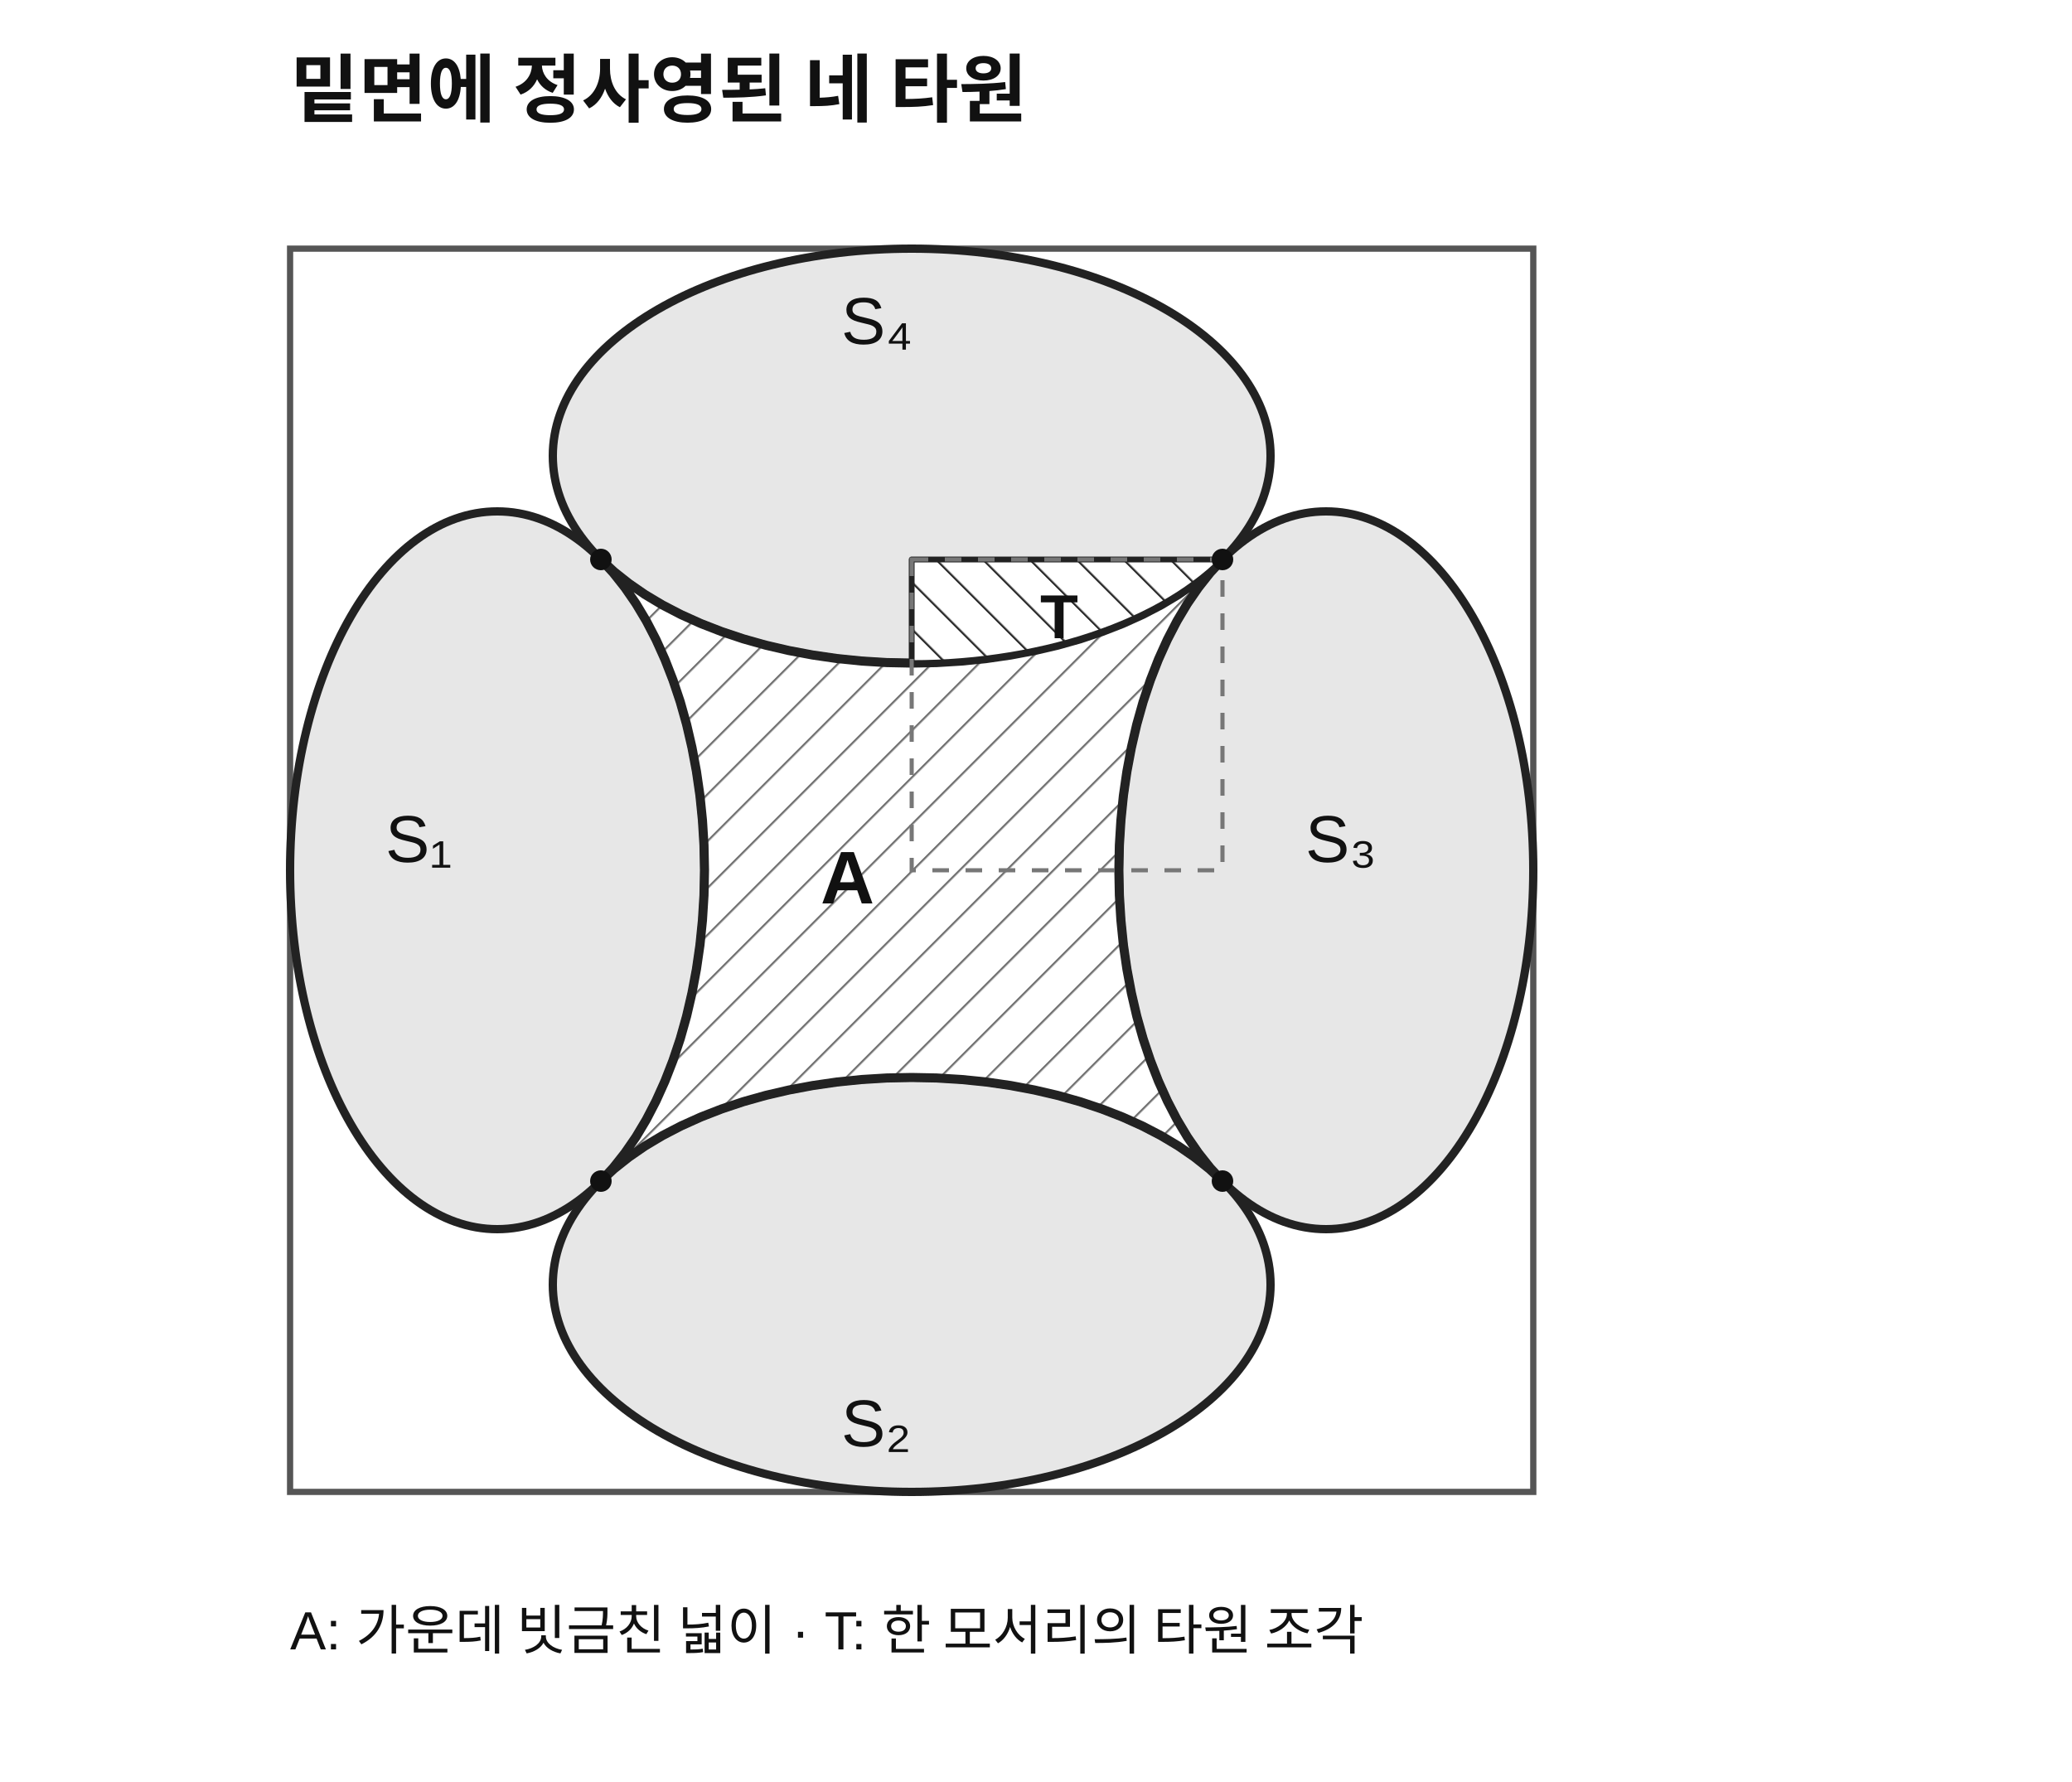
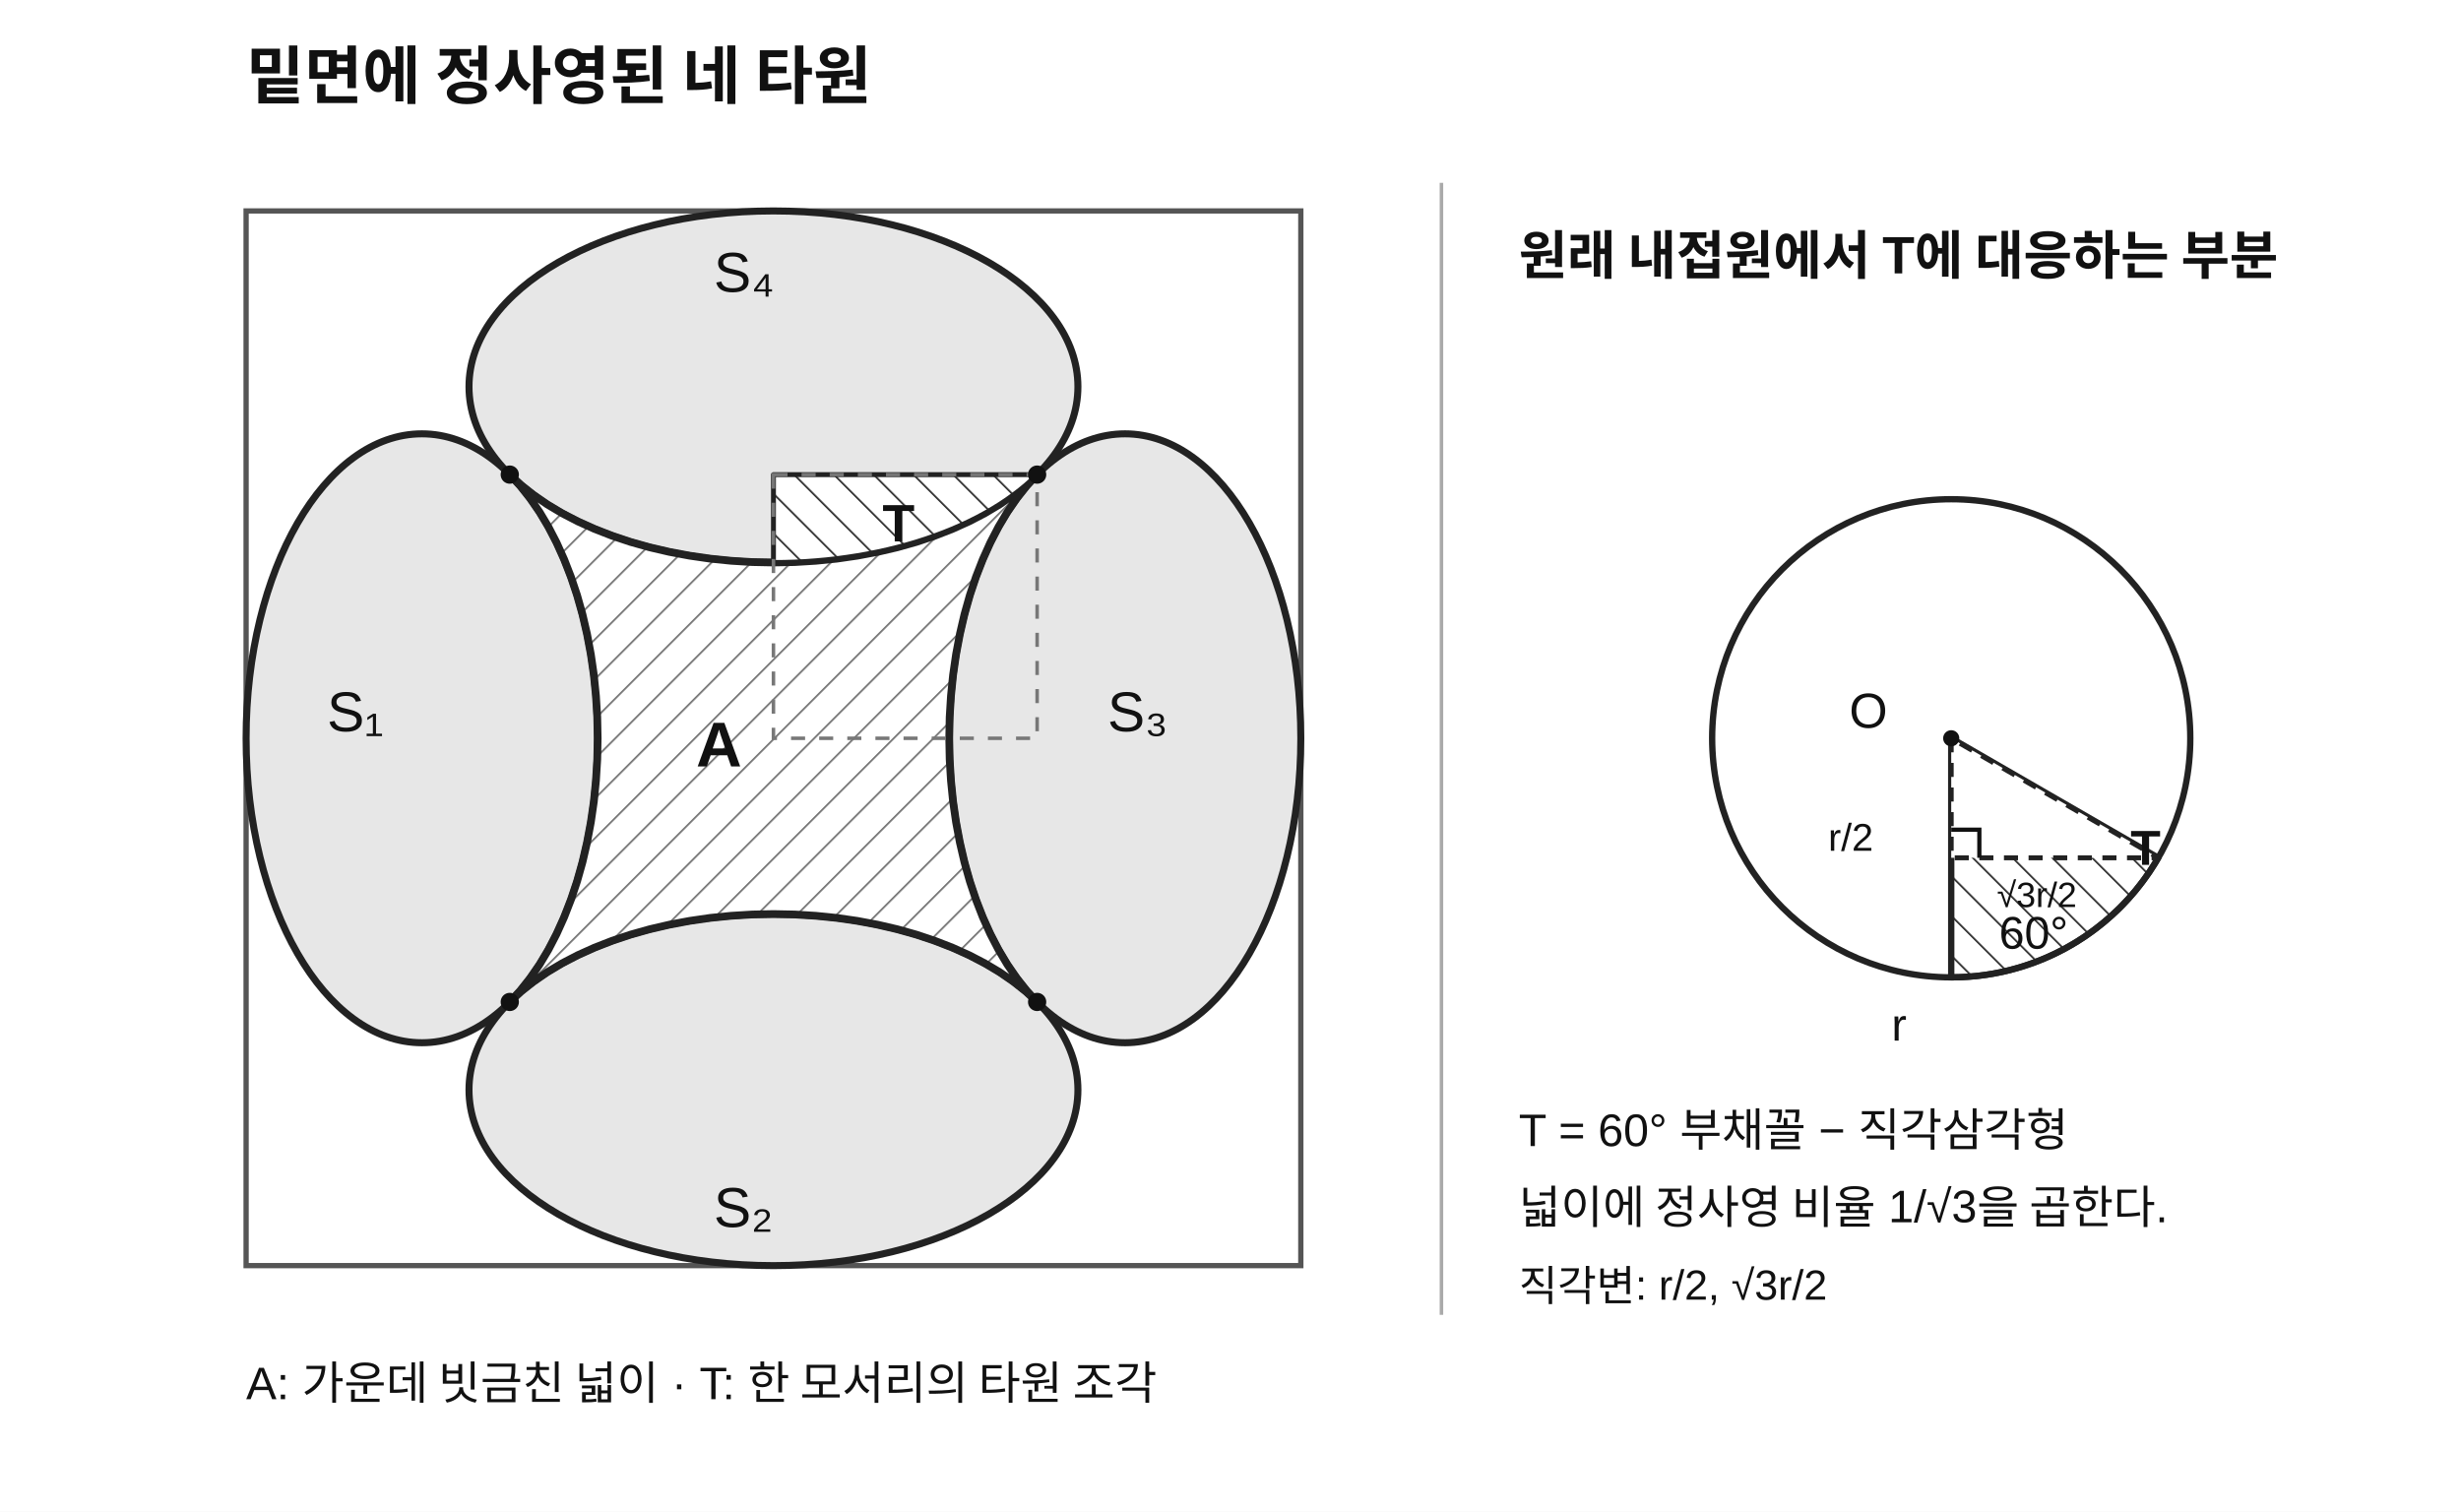
- <svg xmlns="http://www.w3.org/2000/svg" width="500" height="430" viewBox="0 0 500 430" role="img" aria-labelledby="title desc">
+ <svg xmlns="http://www.w3.org/2000/svg" width="700" height="430" viewBox="0 0 700 430" role="img" aria-labelledby="title desc">
  <defs>
    <pattern id="hatchA" width="8" height="8" patternUnits="userSpaceOnUse" patternTransform="rotate(45)">
      <rect width="8" height="8" fill="#fff" />
      <path d="M 0 0 V 8" stroke="#777" stroke-width="1" />
    </pattern>
    <pattern id="hatchT" width="8" height="8" patternUnits="userSpaceOnUse" patternTransform="rotate(-45)">
      <rect width="8" height="8" fill="#fff" />
      <path d="M 0 0 V 8" stroke="#333" stroke-width="1" />
    </pattern>
    <style>
    text{font-family:Arial,'Malgun Gothic',sans-serif;fill:#111}
    .projected{fill:#e7e7e7;stroke:#222;stroke-width:2}
    .frame{fill:none;stroke:#555;stroke-width:1.5}
    .guide{fill:none;stroke:#777;stroke-width:1;stroke-dasharray:4 4}
  </style>
  </defs>
-   <rect x="0" y="0" width="500" height="430" fill="#fff" />
+   <rect x="0" y="0" width="700" height="430" fill="#fff" />
  <text x="70" y="28" font-size="18" font-weight="600">밑면에 정사영된 네 타원</text>
  <rect x="70.0" y="60.0" width="300.0" height="300.0" class="frame" />
  <ellipse cx="120.00" cy="210.00" rx="50.00" ry="86.60" class="projected" />
  <ellipse cx="220.00" cy="310.00" rx="86.60" ry="50.00" class="projected" />
  <ellipse cx="320.00" cy="210.00" rx="50.00" ry="86.60" class="projected" />
  <ellipse cx="220.00" cy="110.00" rx="86.60" ry="50.00" class="projected" />
  <path d="M 145.00,285.00 L 148.20,282.04 L 151.76,279.22 L 155.64,276.54 L 159.84,274.03 L 164.33,271.70 L 169.10,269.55 L 174.11,267.60 L 179.34,265.85 L 184.78,264.32 L 190.38,263.02 L 196.13,261.94 L 201.99,261.09 L 207.95,260.49 L 213.96,260.12 L 220.00,260.00 L 226.04,260.12 L 232.05,260.49 L 238.01,261.09 L 243.87,261.94 L 249.62,263.02 L 255.22,264.32 L 260.66,265.85 L 265.89,267.60 L 270.90,269.55 L 275.67,271.70 L 280.16,274.03 L 284.36,276.54 L 288.24,279.22 L 291.80,282.04 L 295.00,285.00 L 292.04,281.80 L 289.22,278.24 L 286.54,274.36 L 284.03,270.16 L 281.70,265.67 L 279.55,260.90 L 277.60,255.89 L 275.85,250.66 L 274.32,245.22 L 273.02,239.62 L 271.94,233.87 L 271.09,228.01 L 270.49,222.05 L 270.12,216.04 L 270.00,210.00 L 270.12,203.96 L 270.49,197.95 L 271.09,191.99 L 271.94,186.13 L 273.02,180.38 L 274.32,174.78 L 275.85,169.34 L 277.60,164.11 L 279.55,159.10 L 281.70,154.33 L 284.03,149.84 L 286.54,145.64 L 289.22,141.76 L 292.04,138.20 L 295.00,135.00 L 291.80,137.96 L 288.24,140.78 L 284.36,143.46 L 280.16,145.97 L 275.67,148.30 L 270.90,150.45 L 265.89,152.40 L 260.66,154.15 L 255.22,155.68 L 249.62,156.98 L 243.87,158.06 L 238.01,158.91 L 232.05,159.51 L 226.04,159.88 L 220.00,160.00 L 213.96,159.88 L 207.95,159.51 L 201.99,158.91 L 196.13,158.06 L 190.38,156.98 L 184.78,155.68 L 179.34,154.15 L 174.11,152.40 L 169.10,150.45 L 164.33,148.30 L 159.84,145.97 L 155.64,143.46 L 151.76,140.78 L 148.20,137.96 L 145.00,135.00 L 147.96,138.20 L 150.78,141.76 L 153.46,145.64 L 155.97,149.84 L 158.30,154.33 L 160.45,159.10 L 162.40,164.11 L 164.15,169.34 L 165.68,174.78 L 166.98,180.38 L 168.06,186.13 L 168.91,191.99 L 169.51,197.95 L 169.88,203.96 L 170.00,210.00 L 169.88,216.04 L 169.51,222.05 L 168.91,228.01 L 168.06,233.87 L 166.98,239.62 L 165.68,245.22 L 164.15,250.66 L 162.40,255.89 L 160.45,260.90 L 158.30,265.67 L 155.97,270.16 L 153.46,274.36 L 150.78,278.24 L 147.96,281.80 Z" fill="url(#hatchA)" stroke="#222" stroke-width="2.2" stroke-linejoin="round" />
  <path d="M 220.00,135.00 L 295.00,135.00 L 295.00,135.00 L 293.44,136.50 L 291.80,137.96 L 290.06,139.39 L 288.24,140.78 L 286.34,142.14 L 284.36,143.46 L 282.30,144.73 L 280.16,145.97 L 277.95,147.16 L 275.67,148.30 L 273.32,149.40 L 270.90,150.45 L 268.43,151.45 L 265.89,152.40 L 263.30,153.30 L 260.66,154.15 L 257.96,154.94 L 255.22,155.68 L 252.44,156.36 L 249.62,156.98 L 246.76,157.55 L 243.87,158.06 L 240.95,158.51 L 238.01,158.91 L 235.04,159.24 L 232.05,159.51 L 229.05,159.73 L 226.04,159.88 L 223.02,159.97 L 220.00,160.00 Z" fill="url(#hatchT)" stroke="#222" stroke-width="1.4" stroke-linejoin="round" />
  <rect x="220.00" y="135.00" width="75.00" height="75.00" class="guide" />
  <circle cx="145.00" cy="285.00" r="2.6" fill="#111" />
  <circle cx="295.00" cy="285.00" r="2.6" fill="#111" />
  <circle cx="295.00" cy="135.00" r="2.6" fill="#111" />
  <circle cx="145.00" cy="135.00" r="2.6" fill="#111" />
  <text x="93" y="208" font-size="16">S₁</text>
  <text x="203" y="349" font-size="16">S₂</text>
  <text x="315" y="208" font-size="16">S₃</text>
  <text x="203" y="83" font-size="16">S₄</text>
  <text x="198" y="218" font-size="18" font-weight="700">A</text>
  <text x="251" y="154" font-size="15" font-weight="600">T</text>
  <text x="70" y="398" font-size="13">A: 가운데 빗금친 넓이   ·   T: 한 모서리의 타원 조각</text>
+   <g id="cap-geometry" aria-label="원래 원에서 T에 대응하는 60도 부채꼴과 삼각형">
+     <path d="M 410 52 V 374" stroke="#aaa" stroke-width="1" />
+     <text x="432" y="78" font-size="15" font-weight="600">원래 내접원에서 T에 대응하는 부분</text>
+     <path d="M 555.00,210.00 L 555.00,278.00 557.37,277.96 L 559.74,277.83 L 562.11,277.63 L 564.46,277.34 L 566.81,276.97 L 569.14,276.51 L 571.45,275.98 L 573.74,275.37 L 576.01,274.67 L 578.26,273.90 L 580.47,273.05 L 582.66,272.12 L 584.81,271.12 L 586.92,270.04 L 589.00,268.89 L 591.03,267.67 L 593.03,266.37 L 594.97,265.01 L 596.86,263.58 L 598.71,262.09 L 600.50,260.53 L 602.24,258.92 L 603.92,257.24 L 605.53,255.50 L 607.09,253.71 L 608.58,251.86 L 610.01,249.97 L 611.37,248.03 L 612.67,246.03 L 613.89,244.00 Z" fill="url(#hatchT)" stroke="#222" stroke-width="1.8" stroke-linejoin="round" />
+     <path d="M 555.00,210.00 L 555.00,244.00 L 613.89,244.00 Z" fill="#fff" stroke="#222" stroke-width="1.4" stroke-dasharray="4 3" stroke-linejoin="round" />
+     <circle cx="555.00" cy="210.00" r="68.00" fill="none" stroke="#222" stroke-width="1.8" />
+     <circle cx="555.00" cy="210.00" r="2.3" fill="#111" />
+     <text x="526.00" y="207.00" font-size="14">O</text>
+     <text x="568.60" y="269.84" font-size="13">60°</text>
+     <text x="538.00" y="296.00" font-size="13">r</text>
+     <path d="M 555 236 L 563 236 L 563 244" fill="none" stroke="#111" stroke-width="1.2" />
+     <text x="520" y="242" font-size="11">r/2</text>
+     <text x="568" y="258" font-size="10">√3r/2</text>
+     <text x="606.00" y="246.00" font-size="14" font-weight="700">T</text>
+     <text x="432" y="326" font-size="13">T = 60° 부채꼴 − 직각삼각형</text>
+     <text x="432" y="348" font-size="13">넓이에 정사영 비율 1/√3을 곱한다.</text>
+     <text x="432" y="370" font-size="12">직각변: r/2, √3r/2</text>
+   </g>
</svg>
